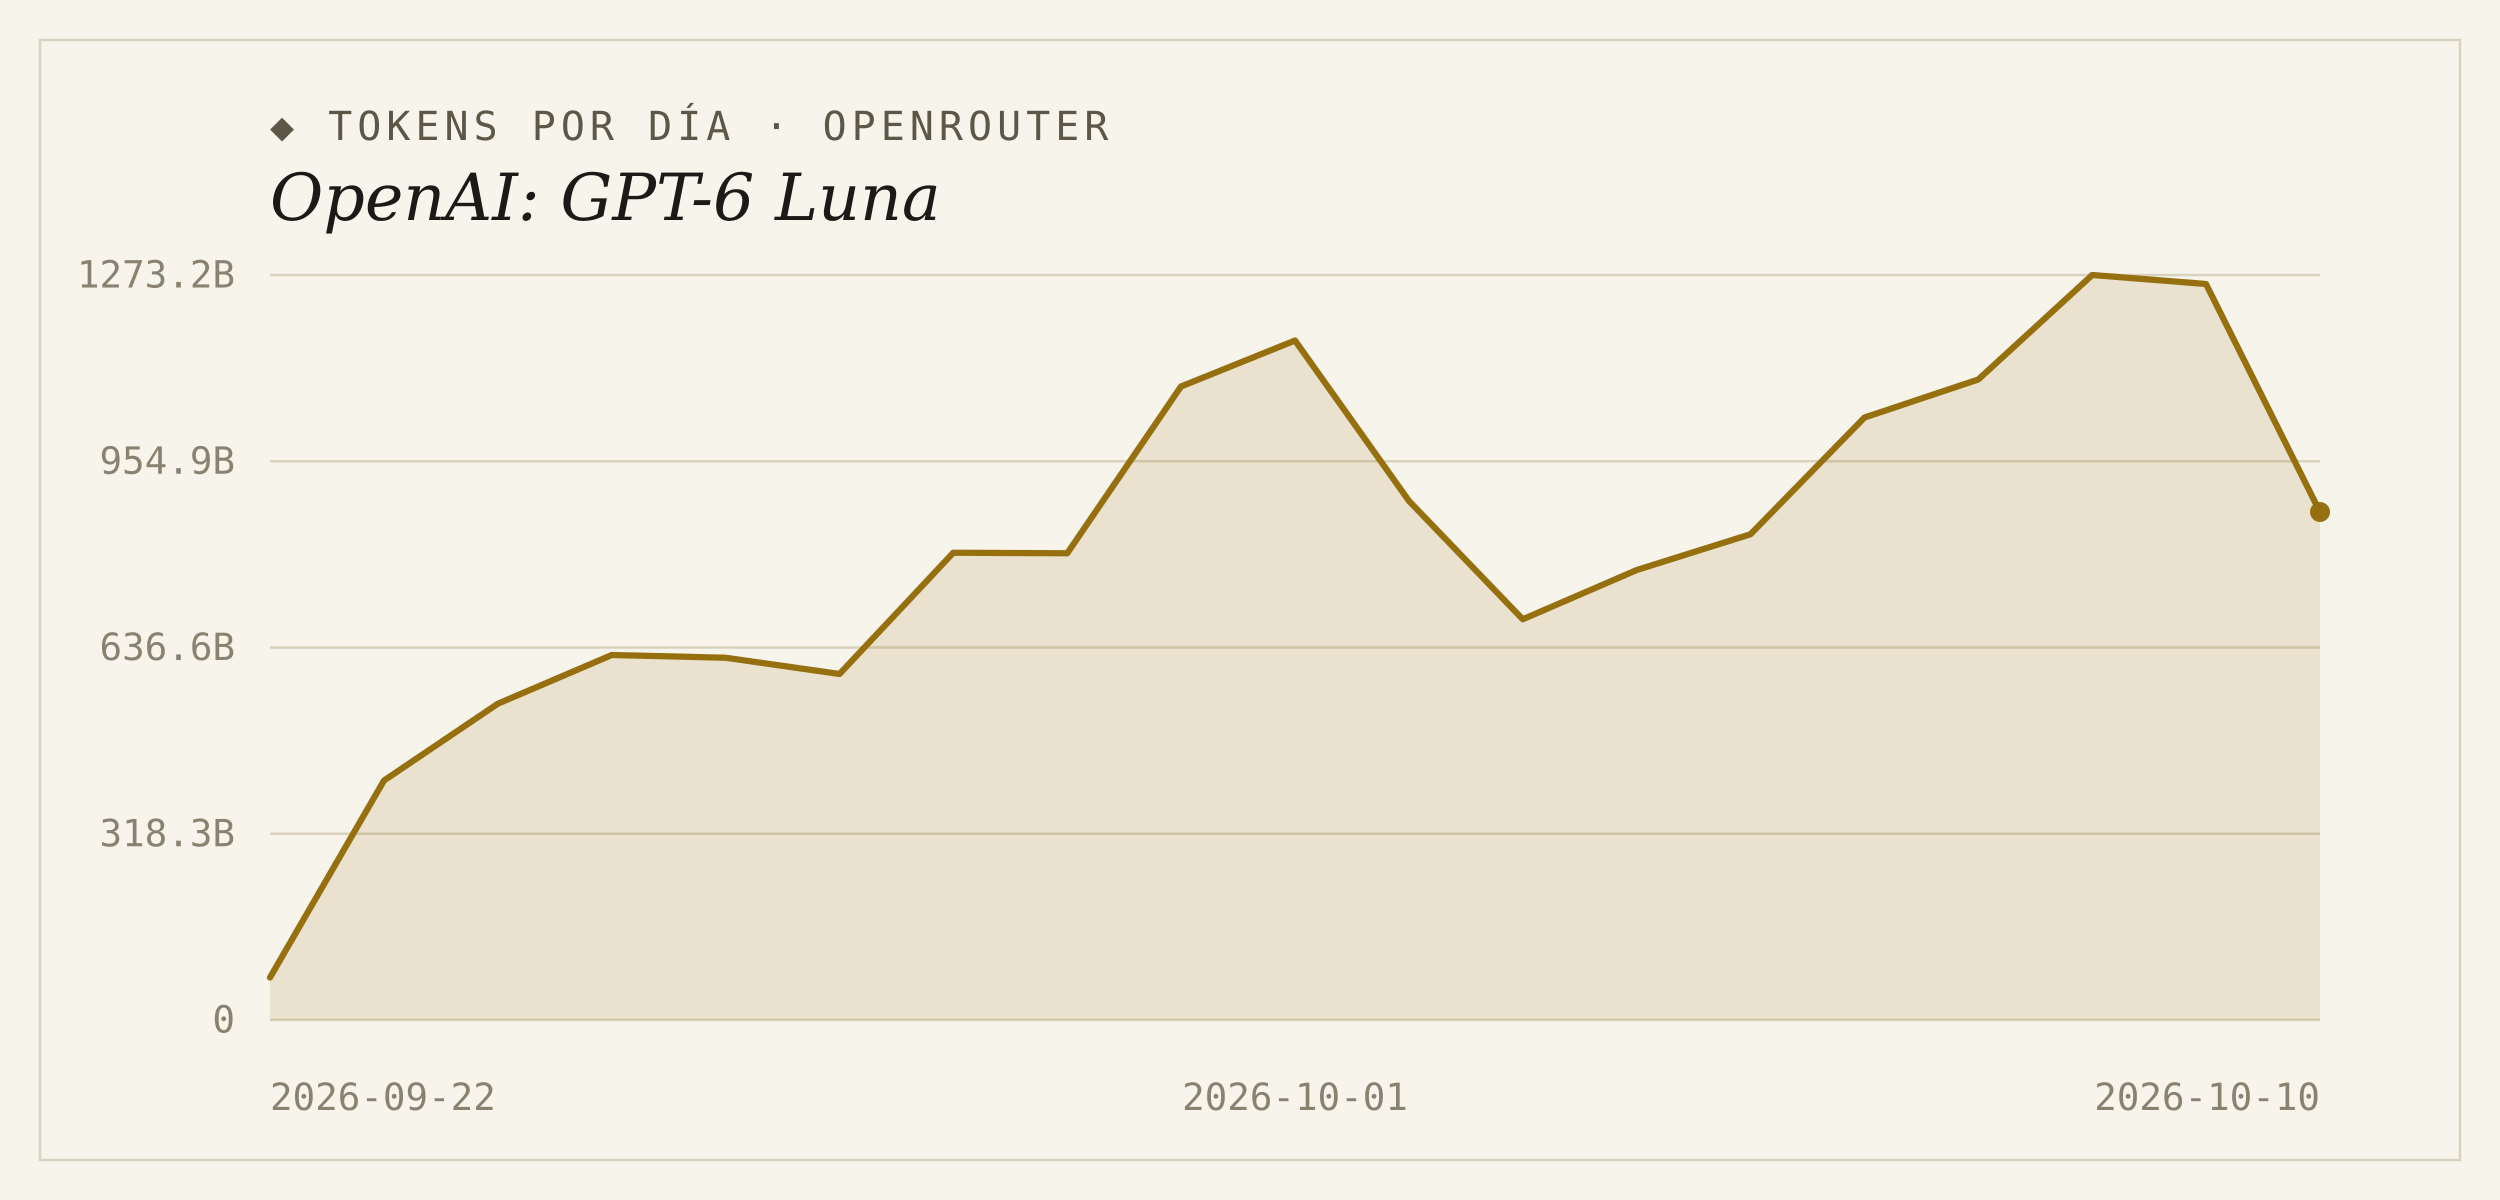
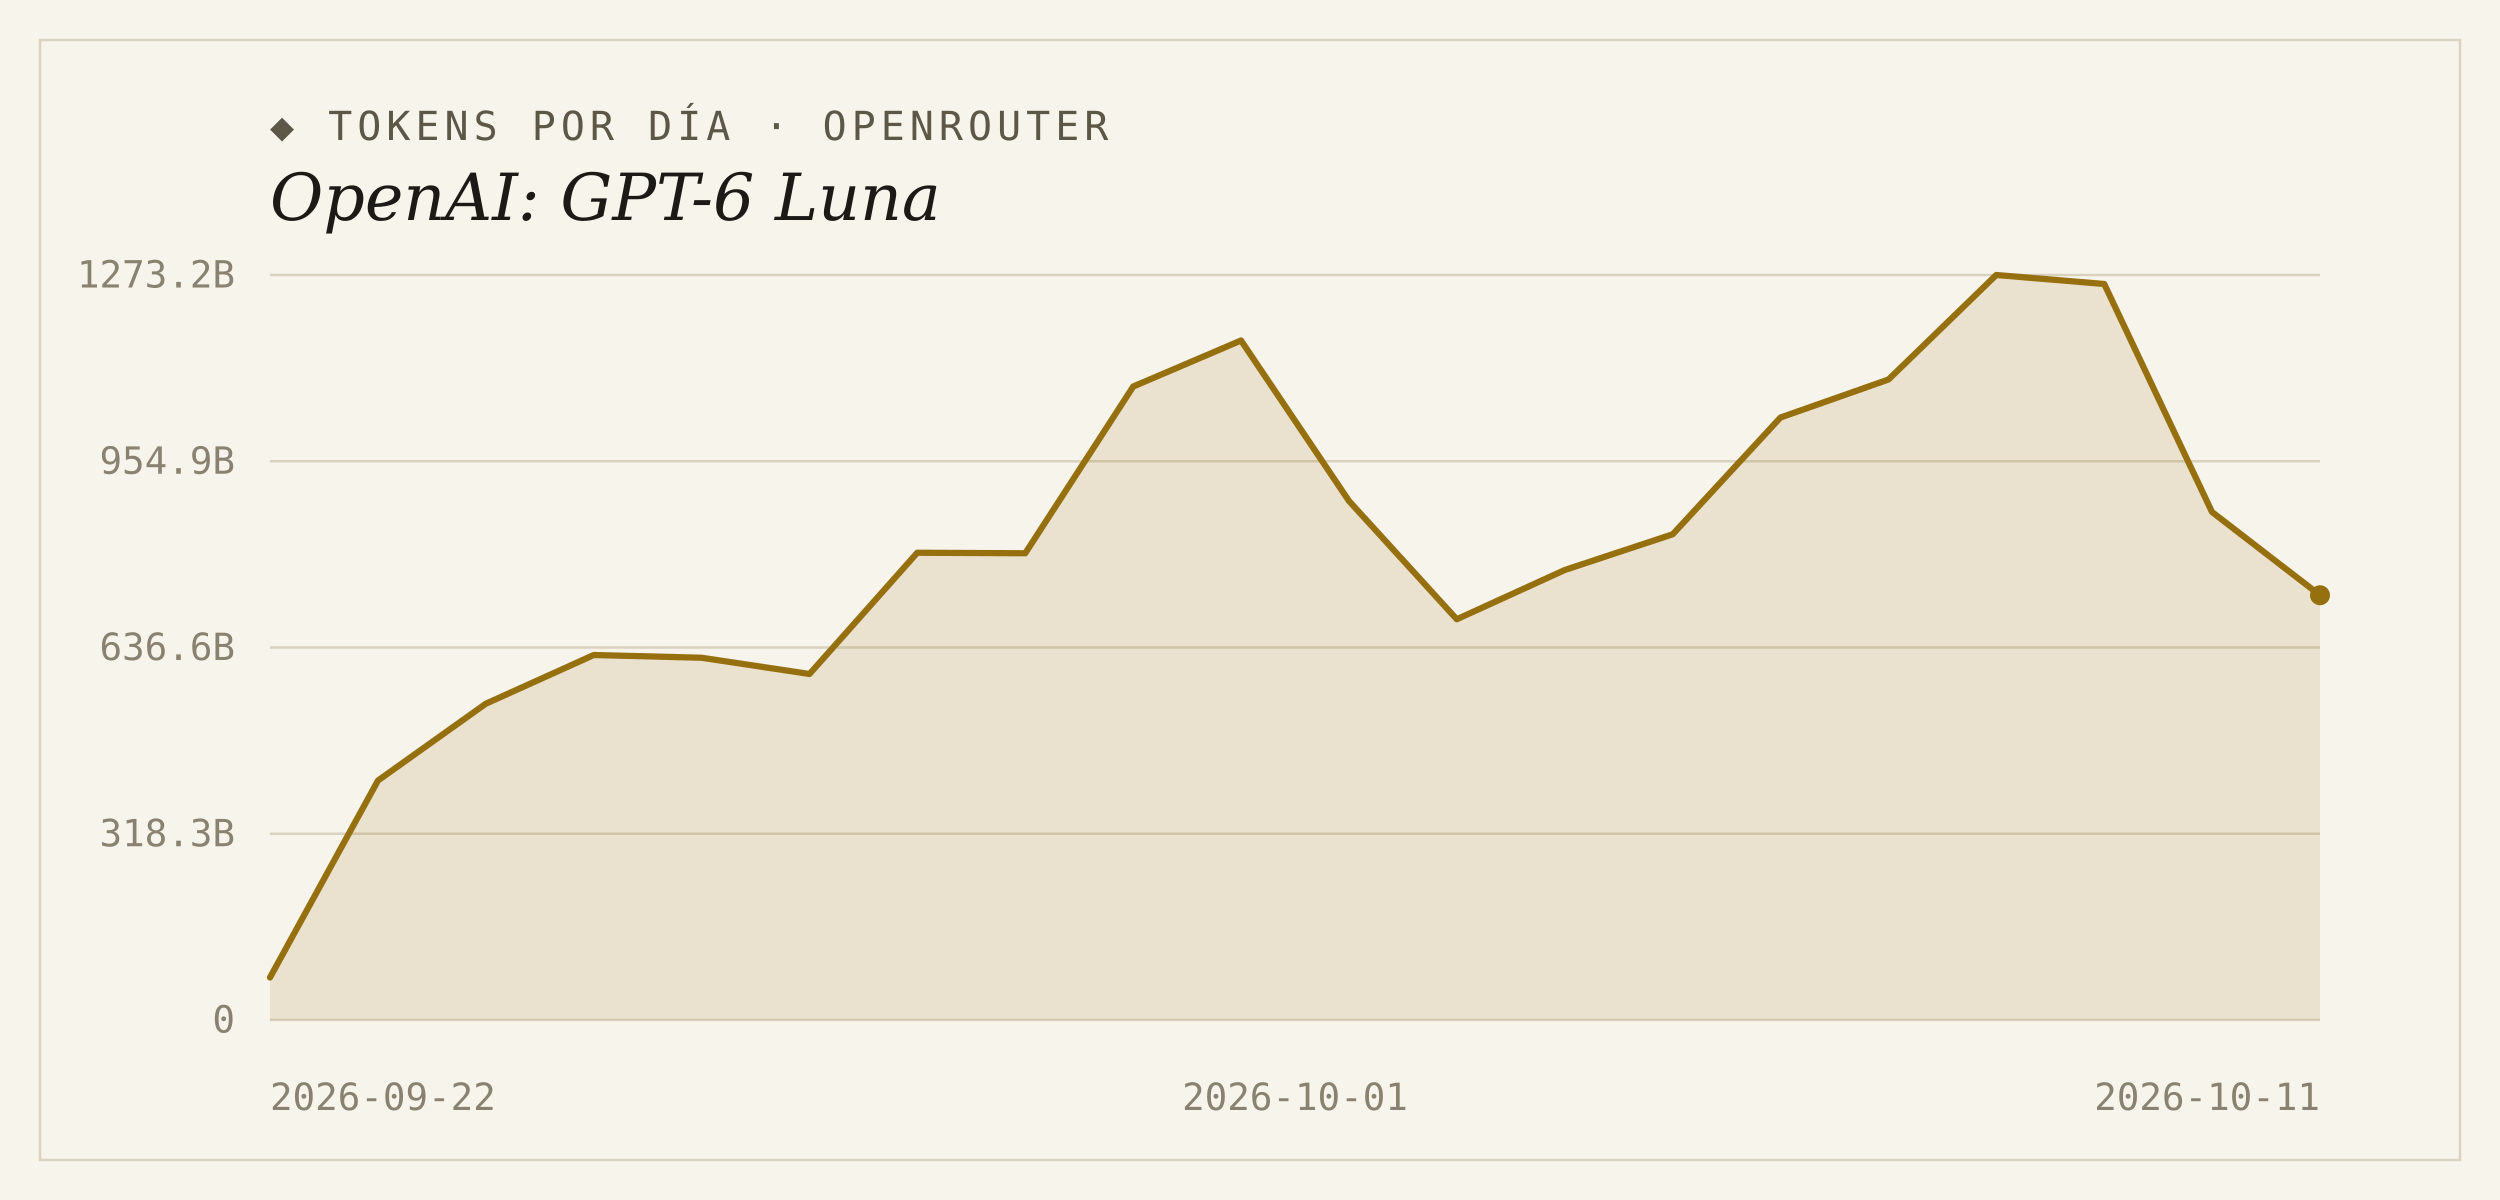
<svg xmlns="http://www.w3.org/2000/svg" width="1000" height="480" viewBox="0 0 1000 480">
  <rect width="1000" height="480" fill="#f7f4ec" />
  <rect x="16" y="16" width="968" height="448" fill="none" stroke="#d9d2bf" stroke-width="1" />
  <text x="108" y="56" font-family="'DejaVu Sans Mono', Consolas, monospace" font-size="16" letter-spacing="2" fill="#5d5748">◆ TOKENS POR DÍA · OPENROUTER</text>
  <text x="108" y="88" font-family="Georgia, 'DejaVu Serif', serif" font-size="26" font-style="italic" fill="#1c1a16">OpenAI: GPT-6 Luna</text>
  <line x1="108" y1="408.0" x2="928" y2="408.0" stroke="#d9d2bf" stroke-width="1" />
  <text x="94" y="413" text-anchor="end" font-family="'DejaVu Sans Mono', Consolas, monospace" font-size="15" fill="#8a8271">0</text>
  <line x1="108" y1="333.5" x2="928" y2="333.5" stroke="#d9d2bf" stroke-width="1" />
  <text x="94" y="338.5" text-anchor="end" font-family="'DejaVu Sans Mono', Consolas, monospace" font-size="15" fill="#8a8271">318.3B</text>
  <line x1="108" y1="259.0" x2="928" y2="259.0" stroke="#d9d2bf" stroke-width="1" />
  <text x="94" y="264" text-anchor="end" font-family="'DejaVu Sans Mono', Consolas, monospace" font-size="15" fill="#8a8271">636.6B</text>
  <line x1="108" y1="184.5" x2="928" y2="184.5" stroke="#d9d2bf" stroke-width="1" />
  <text x="94" y="189.5" text-anchor="end" font-family="'DejaVu Sans Mono', Consolas, monospace" font-size="15" fill="#8a8271">954.9B</text>
  <line x1="108" y1="110.0" x2="928" y2="110.0" stroke="#d9d2bf" stroke-width="1" />
  <text x="94" y="115" text-anchor="end" font-family="'DejaVu Sans Mono', Consolas, monospace" font-size="15" fill="#8a8271">1273.2B</text>
-   <path d="M 108,408.0 L 108.0,391.0 L 153.6,312.2 L 199.1,281.5 L 244.7,262.0 L 290.2,263.1 L 335.8,269.6 L 381.3,221.1 L 426.9,221.3 L 472.4,154.6 L 518.0,136.2 L 563.6,200.4 L 609.1,247.7 L 654.7,228.0 L 700.2,213.7 L 745.8,167.0 L 791.3,151.8 L 836.9,110.0 L 882.4,113.6 L 928.0,204.8 L 928.0,408.0 Z" fill="#96700f" fill-opacity="0.14" />
-   <polyline points="108.0,391.0 153.6,312.2 199.1,281.5 244.7,262.0 290.2,263.1 335.8,269.6 381.3,221.1 426.9,221.3 472.4,154.6 518.0,136.2 563.6,200.4 609.1,247.7 654.7,228.0 700.2,213.7 745.8,167.0 791.3,151.8 836.9,110.0 882.4,113.6 928.0,204.8" fill="none" stroke="#96700f" stroke-width="2.5" stroke-linejoin="round" stroke-linecap="round" />
-   <circle cx="928.0" cy="204.8" r="4" fill="#96700f" />
+   <path d="M 108,408.0 L 108.0,391.0 L 151.2,312.2 L 194.3,281.5 L 237.5,262.0 L 280.6,263.1 L 323.8,269.6 L 366.9,221.1 L 410.1,221.3 L 453.3,154.6 L 496.4,136.2 L 539.6,200.4 L 582.7,247.7 L 625.9,228.0 L 669.1,213.7 L 712.2,167.0 L 755.4,151.8 L 798.5,110.0 L 841.7,113.6 L 884.8,204.8 L 928.0,238.1 L 928.0,408.0 Z" fill="#96700f" fill-opacity="0.14" />
+   <polyline points="108.0,391.0 151.2,312.2 194.3,281.5 237.5,262.0 280.6,263.1 323.8,269.6 366.9,221.1 410.1,221.3 453.3,154.6 496.4,136.2 539.6,200.4 582.7,247.7 625.9,228.0 669.1,213.7 712.2,167.0 755.4,151.8 798.5,110.0 841.7,113.6 884.8,204.8 928.0,238.1" fill="none" stroke="#96700f" stroke-width="2.5" stroke-linejoin="round" stroke-linecap="round" />
+   <circle cx="928.0" cy="238.1" r="4" fill="#96700f" />
  <text x="108" y="444" text-anchor="start" font-family="'DejaVu Sans Mono', Consolas, monospace" font-size="15" fill="#8a8271">2026-09-22</text>
  <text x="518" y="444" text-anchor="middle" font-family="'DejaVu Sans Mono', Consolas, monospace" font-size="15" fill="#8a8271">2026-10-01</text>
-   <text x="928" y="444" text-anchor="end" font-family="'DejaVu Sans Mono', Consolas, monospace" font-size="15" fill="#8a8271">2026-10-10</text>
+   <text x="928" y="444" text-anchor="end" font-family="'DejaVu Sans Mono', Consolas, monospace" font-size="15" fill="#8a8271">2026-10-11</text>
</svg>
